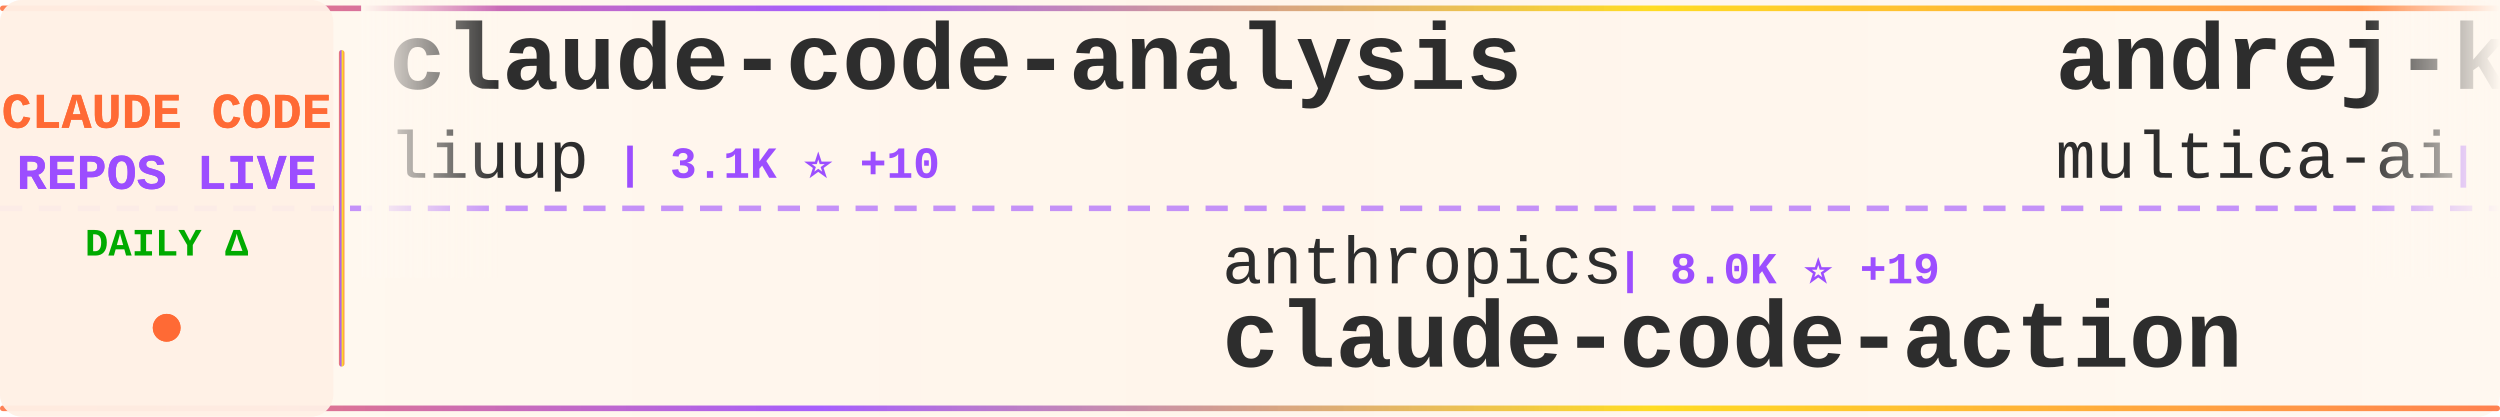
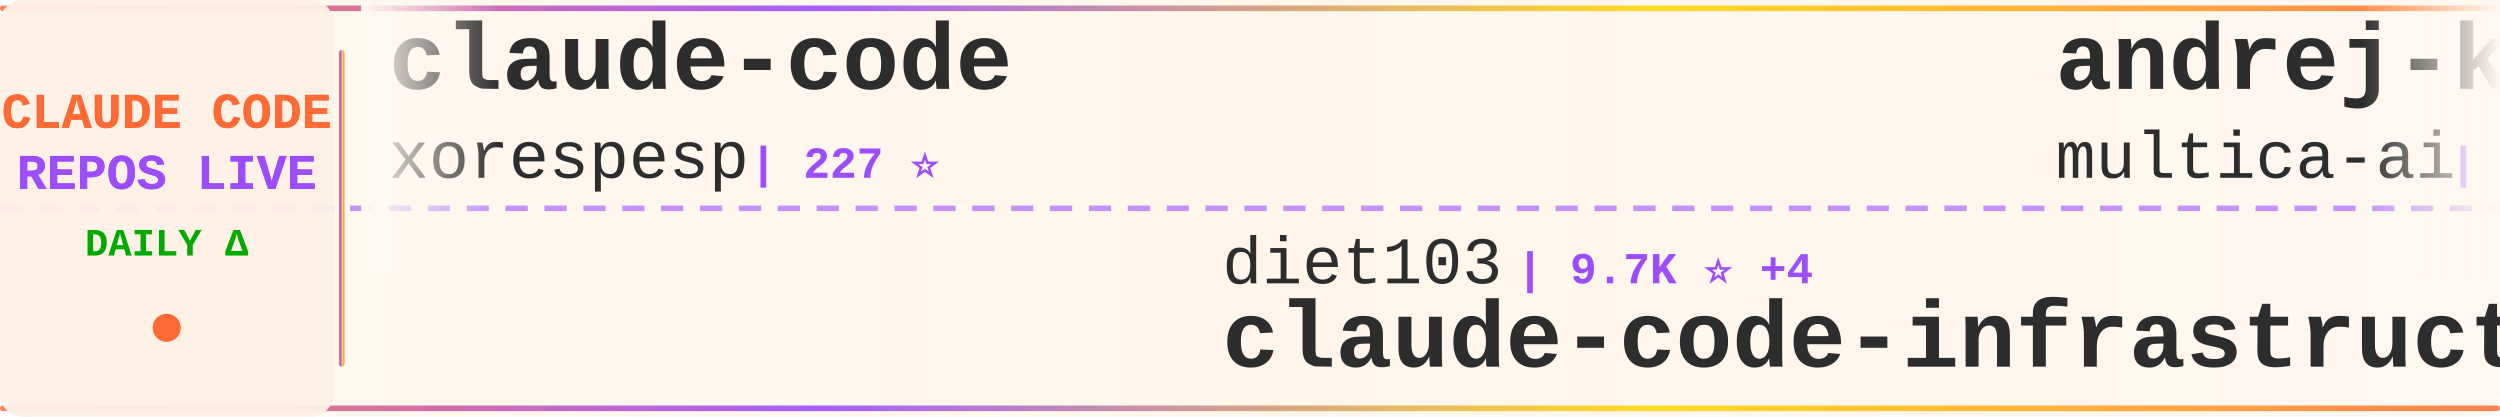
<svg xmlns="http://www.w3.org/2000/svg" width="900" height="150">
  <defs>
    <linearGradient id="tickerBg" x1="0%" y1="0%" x2="100%" y2="0%">
      <stop offset="0%" style="stop-color:#fff8f0;stop-opacity:0.98" />
      <stop offset="50%" style="stop-color:#fff5eb;stop-opacity:1" />
      <stop offset="100%" style="stop-color:#fff8f0;stop-opacity:0.98" />
    </linearGradient>
    <linearGradient id="borderGrad" x1="0%" y1="0%" x2="100%" y2="0%">
      <stop offset="0%" style="stop-color:#FF6B35;stop-opacity:0.85">
        <animate attributeName="stop-opacity" values="0.85;1;0.85" dur="2s" repeatCount="indefinite" />
      </stop>
      <stop offset="33%" style="stop-color:#9C4EFF;stop-opacity:0.9">
        <animate attributeName="stop-opacity" values="0.9;1;0.9" dur="2.2s" repeatCount="indefinite" />
      </stop>
      <stop offset="66%" style="stop-color:#FFD700;stop-opacity:0.85">
        <animate attributeName="stop-opacity" values="0.85;1;0.85" dur="1.8s" repeatCount="indefinite" />
      </stop>
      <stop offset="100%" style="stop-color:#FF6B35;stop-opacity:0.85">
        <animate attributeName="stop-opacity" values="0.85;1;0.85" dur="2s" repeatCount="indefinite" />
      </stop>
    </linearGradient>
    <filter id="textGlow">
      <feGaussianBlur stdDeviation="0.15" result="coloredBlur" />
      <feMerge>
        <feMergeNode in="coloredBlur" />
        <feMergeNode in="SourceGraphic" />
      </feMerge>
    </filter>
    <filter id="metricGlow">
      <feGaussianBlur stdDeviation="0.2" result="coloredBlur" />
      <feMerge>
        <feMergeNode in="coloredBlur" />
        <feMergeNode in="SourceGraphic" />
      </feMerge>
    </filter>
    <linearGradient id="leftFade" x1="0%" y1="0%" x2="100%" y2="0%">
      <stop offset="0%" style="stop-color:#fff8f0;stop-opacity:1" />
      <stop offset="100%" style="stop-color:#fff8f0;stop-opacity:0" />
    </linearGradient>
    <linearGradient id="rightFade" x1="0%" y1="0%" x2="100%" y2="0%">
      <stop offset="0%" style="stop-color:#fff8f0;stop-opacity:0" />
      <stop offset="100%" style="stop-color:#fff8f0;stop-opacity:1" />
    </linearGradient>
  </defs>
  <rect width="900" height="150" fill="url(#tickerBg)" rx="8" />
  <rect x="0" y="2" width="900" height="2" fill="url(#borderGrad)" rx="1" />
  <rect x="0" y="146" width="900" height="2" fill="url(#borderGrad)" rx="1" />
  <line x1="0" y1="75" x2="900" y2="75" stroke="#9C4EFF" stroke-width="2" stroke-dasharray="8 6" opacity="0.6" />
  <rect x="0" y="0" width="120" height="150" fill="#fff0e6" opacity="0.95" rx="8" />
  <text x="60" y="46" font-family="'Courier New', monospace" font-size="18" font-weight="bold" fill="#FF6B35" text-anchor="middle" filter="url(#textGlow)">
    CLAUDE CODE
  </text>
  <text x="60" y="68" font-family="'Courier New', monospace" font-size="18" font-weight="bold" fill="#9C4EFF" text-anchor="middle" filter="url(#textGlow)">
    REPOS LIVE
  </text>
  <text x="60" y="92" font-family="'Courier New', monospace" font-size="14" font-weight="bold" fill="#00aa00" text-anchor="middle">
    DAILY Δ
  </text>
  <circle cx="60" cy="118" r="5" fill="#FF6B35" filter="url(#metricGlow)">
    <animate attributeName="r" values="4;6;4" dur="1.5s" repeatCount="indefinite" />
    <animate attributeName="opacity" values="0.6;1;0.6" dur="1.5s" repeatCount="indefinite" />
  </circle>
  <rect x="122" y="18" width="2" height="114" fill="url(#borderGrad)" rx="1" />
  <clipPath id="tickerClip">
    <rect x="130" y="0" width="770" height="150" />
  </clipPath>
  <g clip-path="url(#tickerClip)">
    <g id="tickerItems">
      <animateTransform attributeName="transform" attributeType="XML" type="translate" from="0 0" to="-3000 0" dur="54s" repeatCount="indefinite" />
      <g transform="translate(0, 0)">
-         <text x="140" y="32" font-family="'Courier New', monospace" font-size="34" font-weight="bold" fill="#2d2d2d">claude-code-analysis</text>
-         <text x="140" y="64" font-family="'Courier New', monospace" font-size="24" font-weight="normal" fill="#2d2d2d" opacity="1.0">liuup</text>
-         <text x="222" y="64" font-family="'Courier New', monospace" font-size="16" font-weight="bold" fill="#9C4EFF"> | 3.1K ⭐ +10</text>
+         <text x="140" y="32" font-family="'Courier New', monospace" font-size="34" font-weight="bold" fill="#2d2d2d">claude-code</text>
+         <text x="140" y="64" font-family="'Courier New', monospace" font-size="24" font-weight="normal" fill="#2d2d2d" opacity="1.0">xorespesp</text>
+         <text x="270" y="64" font-family="'Courier New', monospace" font-size="16" font-weight="bold" fill="#9C4EFF"> | 227 ⭐</text>
      </g>
      <g transform="translate(300, 0)">
-         <text x="140" y="102" font-family="'Courier New', monospace" font-size="24" font-weight="normal" fill="#2d2d2d" opacity="1.0">anthropics</text>
-         <text x="282" y="102" font-family="'Courier New', monospace" font-size="16" font-weight="bold" fill="#9C4EFF"> | 8.0K ⭐ +19</text>
-         <text x="140" y="132" font-family="'Courier New', monospace" font-size="34" font-weight="bold" fill="#2d2d2d">claude-code-action</text>
+         <text x="140" y="102" font-family="'Courier New', monospace" font-size="24" font-weight="normal" fill="#2d2d2d" opacity="1.0">diet103</text>
+         <text x="246" y="102" font-family="'Courier New', monospace" font-size="16" font-weight="bold" fill="#9C4EFF"> | 9.7K ⭐ +4</text>
+         <text x="140" y="132" font-family="'Courier New', monospace" font-size="34" font-weight="bold" fill="#2d2d2d">claude-code-infrastructu...</text>
      </g>
      <g transform="translate(600, 0)">
        <text x="140" y="32" font-family="'Courier New', monospace" font-size="34" font-weight="bold" fill="#2d2d2d">andrej-karpathy-skills</text>
        <text x="140" y="64" font-family="'Courier New', monospace" font-size="24" font-weight="normal" fill="#2d2d2d" opacity="1.0">multica-ai</text>
-         <text x="282" y="64" font-family="'Courier New', monospace" font-size="16" font-weight="bold" fill="#9C4EFF"> | 174.8K ⭐ +584</text>
+         <text x="282" y="64" font-family="'Courier New', monospace" font-size="16" font-weight="bold" fill="#9C4EFF"> | 175.0K ⭐ +561</text>
      </g>
      <g transform="translate(900, 0)">
-         <text x="140" y="102" font-family="'Courier New', monospace" font-size="24" font-weight="normal" fill="#2d2d2d" opacity="1.0">disler</text>
-         <text x="234" y="102" font-family="'Courier New', monospace" font-size="16" font-weight="bold" fill="#9C4EFF"> | 3.8K ⭐ +2</text>
-         <text x="140" y="132" font-family="'Courier New', monospace" font-size="34" font-weight="bold" fill="#2d2d2d">claude-code-hooks-master...</text>
+         <text x="140" y="102" font-family="'Courier New', monospace" font-size="24" font-weight="normal" fill="#2d2d2d" opacity="1.0">https-deeplearning-ai</text>
+         <text x="414" y="102" font-family="'Courier New', monospace" font-size="16" font-weight="bold" fill="#9C4EFF"> | 528 ⭐</text>
+         <text x="140" y="132" font-family="'Courier New', monospace" font-size="34" font-weight="bold" fill="#2d2d2d">sc-claude-code-files</text>
      </g>
      <g transform="translate(1200, 0)">
-         <text x="140" y="32" font-family="'Courier New', monospace" font-size="34" font-weight="bold" fill="#2d2d2d">claude-code-sourcemap</text>
-         <text x="140" y="64" font-family="'Courier New', monospace" font-size="24" font-weight="normal" fill="#2d2d2d" opacity="1.0">ChinaSiro</text>
-         <text x="270" y="64" font-family="'Courier New', monospace" font-size="16" font-weight="bold" fill="#9C4EFF"> | 9.4K ⭐ +3</text>
+         <text x="140" y="32" font-family="'Courier New', monospace" font-size="34" font-weight="bold" fill="#2d2d2d">claude-code</text>
+         <text x="140" y="64" font-family="'Courier New', monospace" font-size="24" font-weight="normal" fill="#2d2d2d" opacity="1.0">anthropics</text>
+         <text x="282" y="64" font-family="'Courier New', monospace" font-size="16" font-weight="bold" fill="#9C4EFF"> | 132.3K ⭐ +173</text>
      </g>
      <g transform="translate(1500, 0)">
-         <text x="140" y="102" font-family="'Courier New', monospace" font-size="24" font-weight="normal" fill="#2d2d2d" opacity="1.0">huangjia2019</text>
-         <text x="306" y="102" font-family="'Courier New', monospace" font-size="16" font-weight="bold" fill="#9C4EFF"> | 830 ⭐ +2</text>
-         <text x="140" y="132" font-family="'Courier New', monospace" font-size="34" font-weight="bold" fill="#2d2d2d">claude-code-engineering</text>
+         <text x="140" y="102" font-family="'Courier New', monospace" font-size="24" font-weight="normal" fill="#2d2d2d" opacity="1.0">fazxes</text>
+         <text x="234" y="102" font-family="'Courier New', monospace" font-size="16" font-weight="bold" fill="#9C4EFF"> | 221 ⭐</text>
+         <text x="140" y="132" font-family="'Courier New', monospace" font-size="34" font-weight="bold" fill="#2d2d2d">Claude-code</text>
      </g>
      <g transform="translate(1800, 0)">
-         <text x="140" y="32" font-family="'Courier New', monospace" font-size="34" font-weight="bold" fill="#2d2d2d">claude-code</text>
-         <text x="140" y="64" font-family="'Courier New', monospace" font-size="24" font-weight="normal" fill="#2d2d2d" opacity="1.0">VineeTagarwaL-code</text>
-         <text x="378" y="64" font-family="'Courier New', monospace" font-size="16" font-weight="bold" fill="#9C4EFF"> | 276 ⭐</text>
+         <text x="140" y="32" font-family="'Courier New', monospace" font-size="34" font-weight="bold" fill="#2d2d2d">Claude-Code-Workflow</text>
+         <text x="140" y="64" font-family="'Courier New', monospace" font-size="24" font-weight="normal" fill="#2d2d2d" opacity="1.0">catlog22</text>
+         <text x="258" y="64" font-family="'Courier New', monospace" font-size="16" font-weight="bold" fill="#9C4EFF"> | 2.1K ⭐ +5</text>
      </g>
      <g transform="translate(2100, 0)">
-         <text x="140" y="102" font-family="'Courier New', monospace" font-size="24" font-weight="normal" fill="#2d2d2d" opacity="1.0">Yuyz0112</text>
-         <text x="258" y="102" font-family="'Courier New', monospace" font-size="16" font-weight="bold" fill="#9C4EFF"> | 2.4K ⭐ +1</text>
-         <text x="140" y="132" font-family="'Courier New', monospace" font-size="34" font-weight="bold" fill="#2d2d2d">claude-code-reverse</text>
+         <text x="140" y="102" font-family="'Courier New', monospace" font-size="24" font-weight="normal" fill="#2d2d2d" opacity="1.0">AICoderTudou</text>
+         <text x="306" y="102" font-family="'Courier New', monospace" font-size="16" font-weight="bold" fill="#9C4EFF"> | 500 ⭐</text>
+         <text x="140" y="132" font-family="'Courier New', monospace" font-size="34" font-weight="bold" fill="#2d2d2d">claude-code-tudou</text>
      </g>
      <g transform="translate(2400, 0)">
-         <text x="140" y="32" font-family="'Courier New', monospace" font-size="34" font-weight="bold" fill="#2d2d2d">claude-code-router</text>
-         <text x="140" y="64" font-family="'Courier New', monospace" font-size="24" font-weight="normal" fill="#2d2d2d" opacity="1.0">musistudio</text>
-         <text x="282" y="64" font-family="'Courier New', monospace" font-size="16" font-weight="bold" fill="#9C4EFF"> | 35.0K ⭐ +29</text>
+         <text x="140" y="32" font-family="'Courier New', monospace" font-size="34" font-weight="bold" fill="#2d2d2d">claude-code-harness</text>
+         <text x="140" y="64" font-family="'Courier New', monospace" font-size="24" font-weight="normal" fill="#2d2d2d" opacity="1.0">Chachamaru127</text>
+         <text x="318" y="64" font-family="'Courier New', monospace" font-size="16" font-weight="bold" fill="#9C4EFF"> | 2.7K ⭐ +18</text>
      </g>
      <g transform="translate(2700, 0)">
-         <text x="140" y="102" font-family="'Courier New', monospace" font-size="24" font-weight="normal" fill="#2d2d2d" opacity="1.0">Windy3f3f3f3f</text>
-         <text x="318" y="102" font-family="'Courier New', monospace" font-size="16" font-weight="bold" fill="#9C4EFF"> | 2.6K ⭐ +6</text>
-         <text x="140" y="132" font-family="'Courier New', monospace" font-size="34" font-weight="bold" fill="#2d2d2d">how-claude-code-works</text>
+         <text x="140" y="102" font-family="'Courier New', monospace" font-size="24" font-weight="normal" fill="#2d2d2d" opacity="1.0">tanbiralam</text>
+         <text x="282" y="102" font-family="'Courier New', monospace" font-size="16" font-weight="bold" fill="#9C4EFF"> | 1.9K ⭐ +8</text>
+         <text x="140" y="132" font-family="'Courier New', monospace" font-size="34" font-weight="bold" fill="#2d2d2d">claude-code</text>
      </g>
      <g transform="translate(3000, 0)">
-         <text x="140" y="32" font-family="'Courier New', monospace" font-size="34" font-weight="bold" fill="#2d2d2d">claude-code-analysis</text>
-         <text x="140" y="64" font-family="'Courier New', monospace" font-size="24" font-weight="normal" fill="#2d2d2d" opacity="1.0">liuup</text>
-         <text x="222" y="64" font-family="'Courier New', monospace" font-size="16" font-weight="bold" fill="#9C4EFF"> | 3.1K ⭐ +10</text>
+         <text x="140" y="32" font-family="'Courier New', monospace" font-size="34" font-weight="bold" fill="#2d2d2d">claude-code</text>
+         <text x="140" y="64" font-family="'Courier New', monospace" font-size="24" font-weight="normal" fill="#2d2d2d" opacity="1.0">xorespesp</text>
+         <text x="270" y="64" font-family="'Courier New', monospace" font-size="16" font-weight="bold" fill="#9C4EFF"> | 227 ⭐</text>
      </g>
      <g transform="translate(3300, 0)">
-         <text x="140" y="102" font-family="'Courier New', monospace" font-size="24" font-weight="normal" fill="#2d2d2d" opacity="1.0">anthropics</text>
-         <text x="282" y="102" font-family="'Courier New', monospace" font-size="16" font-weight="bold" fill="#9C4EFF"> | 8.0K ⭐ +19</text>
-         <text x="140" y="132" font-family="'Courier New', monospace" font-size="34" font-weight="bold" fill="#2d2d2d">claude-code-action</text>
+         <text x="140" y="102" font-family="'Courier New', monospace" font-size="24" font-weight="normal" fill="#2d2d2d" opacity="1.0">diet103</text>
+         <text x="246" y="102" font-family="'Courier New', monospace" font-size="16" font-weight="bold" fill="#9C4EFF"> | 9.7K ⭐ +4</text>
+         <text x="140" y="132" font-family="'Courier New', monospace" font-size="34" font-weight="bold" fill="#2d2d2d">claude-code-infrastructu...</text>
      </g>
      <g transform="translate(3600, 0)">
        <text x="140" y="32" font-family="'Courier New', monospace" font-size="34" font-weight="bold" fill="#2d2d2d">andrej-karpathy-skills</text>
        <text x="140" y="64" font-family="'Courier New', monospace" font-size="24" font-weight="normal" fill="#2d2d2d" opacity="1.0">multica-ai</text>
-         <text x="282" y="64" font-family="'Courier New', monospace" font-size="16" font-weight="bold" fill="#9C4EFF"> | 174.8K ⭐ +584</text>
+         <text x="282" y="64" font-family="'Courier New', monospace" font-size="16" font-weight="bold" fill="#9C4EFF"> | 175.0K ⭐ +561</text>
      </g>
      <g transform="translate(3900, 0)">
-         <text x="140" y="102" font-family="'Courier New', monospace" font-size="24" font-weight="normal" fill="#2d2d2d" opacity="1.0">disler</text>
-         <text x="234" y="102" font-family="'Courier New', monospace" font-size="16" font-weight="bold" fill="#9C4EFF"> | 3.8K ⭐ +2</text>
-         <text x="140" y="132" font-family="'Courier New', monospace" font-size="34" font-weight="bold" fill="#2d2d2d">claude-code-hooks-master...</text>
+         <text x="140" y="102" font-family="'Courier New', monospace" font-size="24" font-weight="normal" fill="#2d2d2d" opacity="1.0">https-deeplearning-ai</text>
+         <text x="414" y="102" font-family="'Courier New', monospace" font-size="16" font-weight="bold" fill="#9C4EFF"> | 528 ⭐</text>
+         <text x="140" y="132" font-family="'Courier New', monospace" font-size="34" font-weight="bold" fill="#2d2d2d">sc-claude-code-files</text>
      </g>
    </g>
  </g>
  <rect x="130" y="0" width="50" height="100" fill="url(#leftFade)" />
  <rect x="850" y="0" width="50" height="100" fill="url(#rightFade)" />
</svg>
